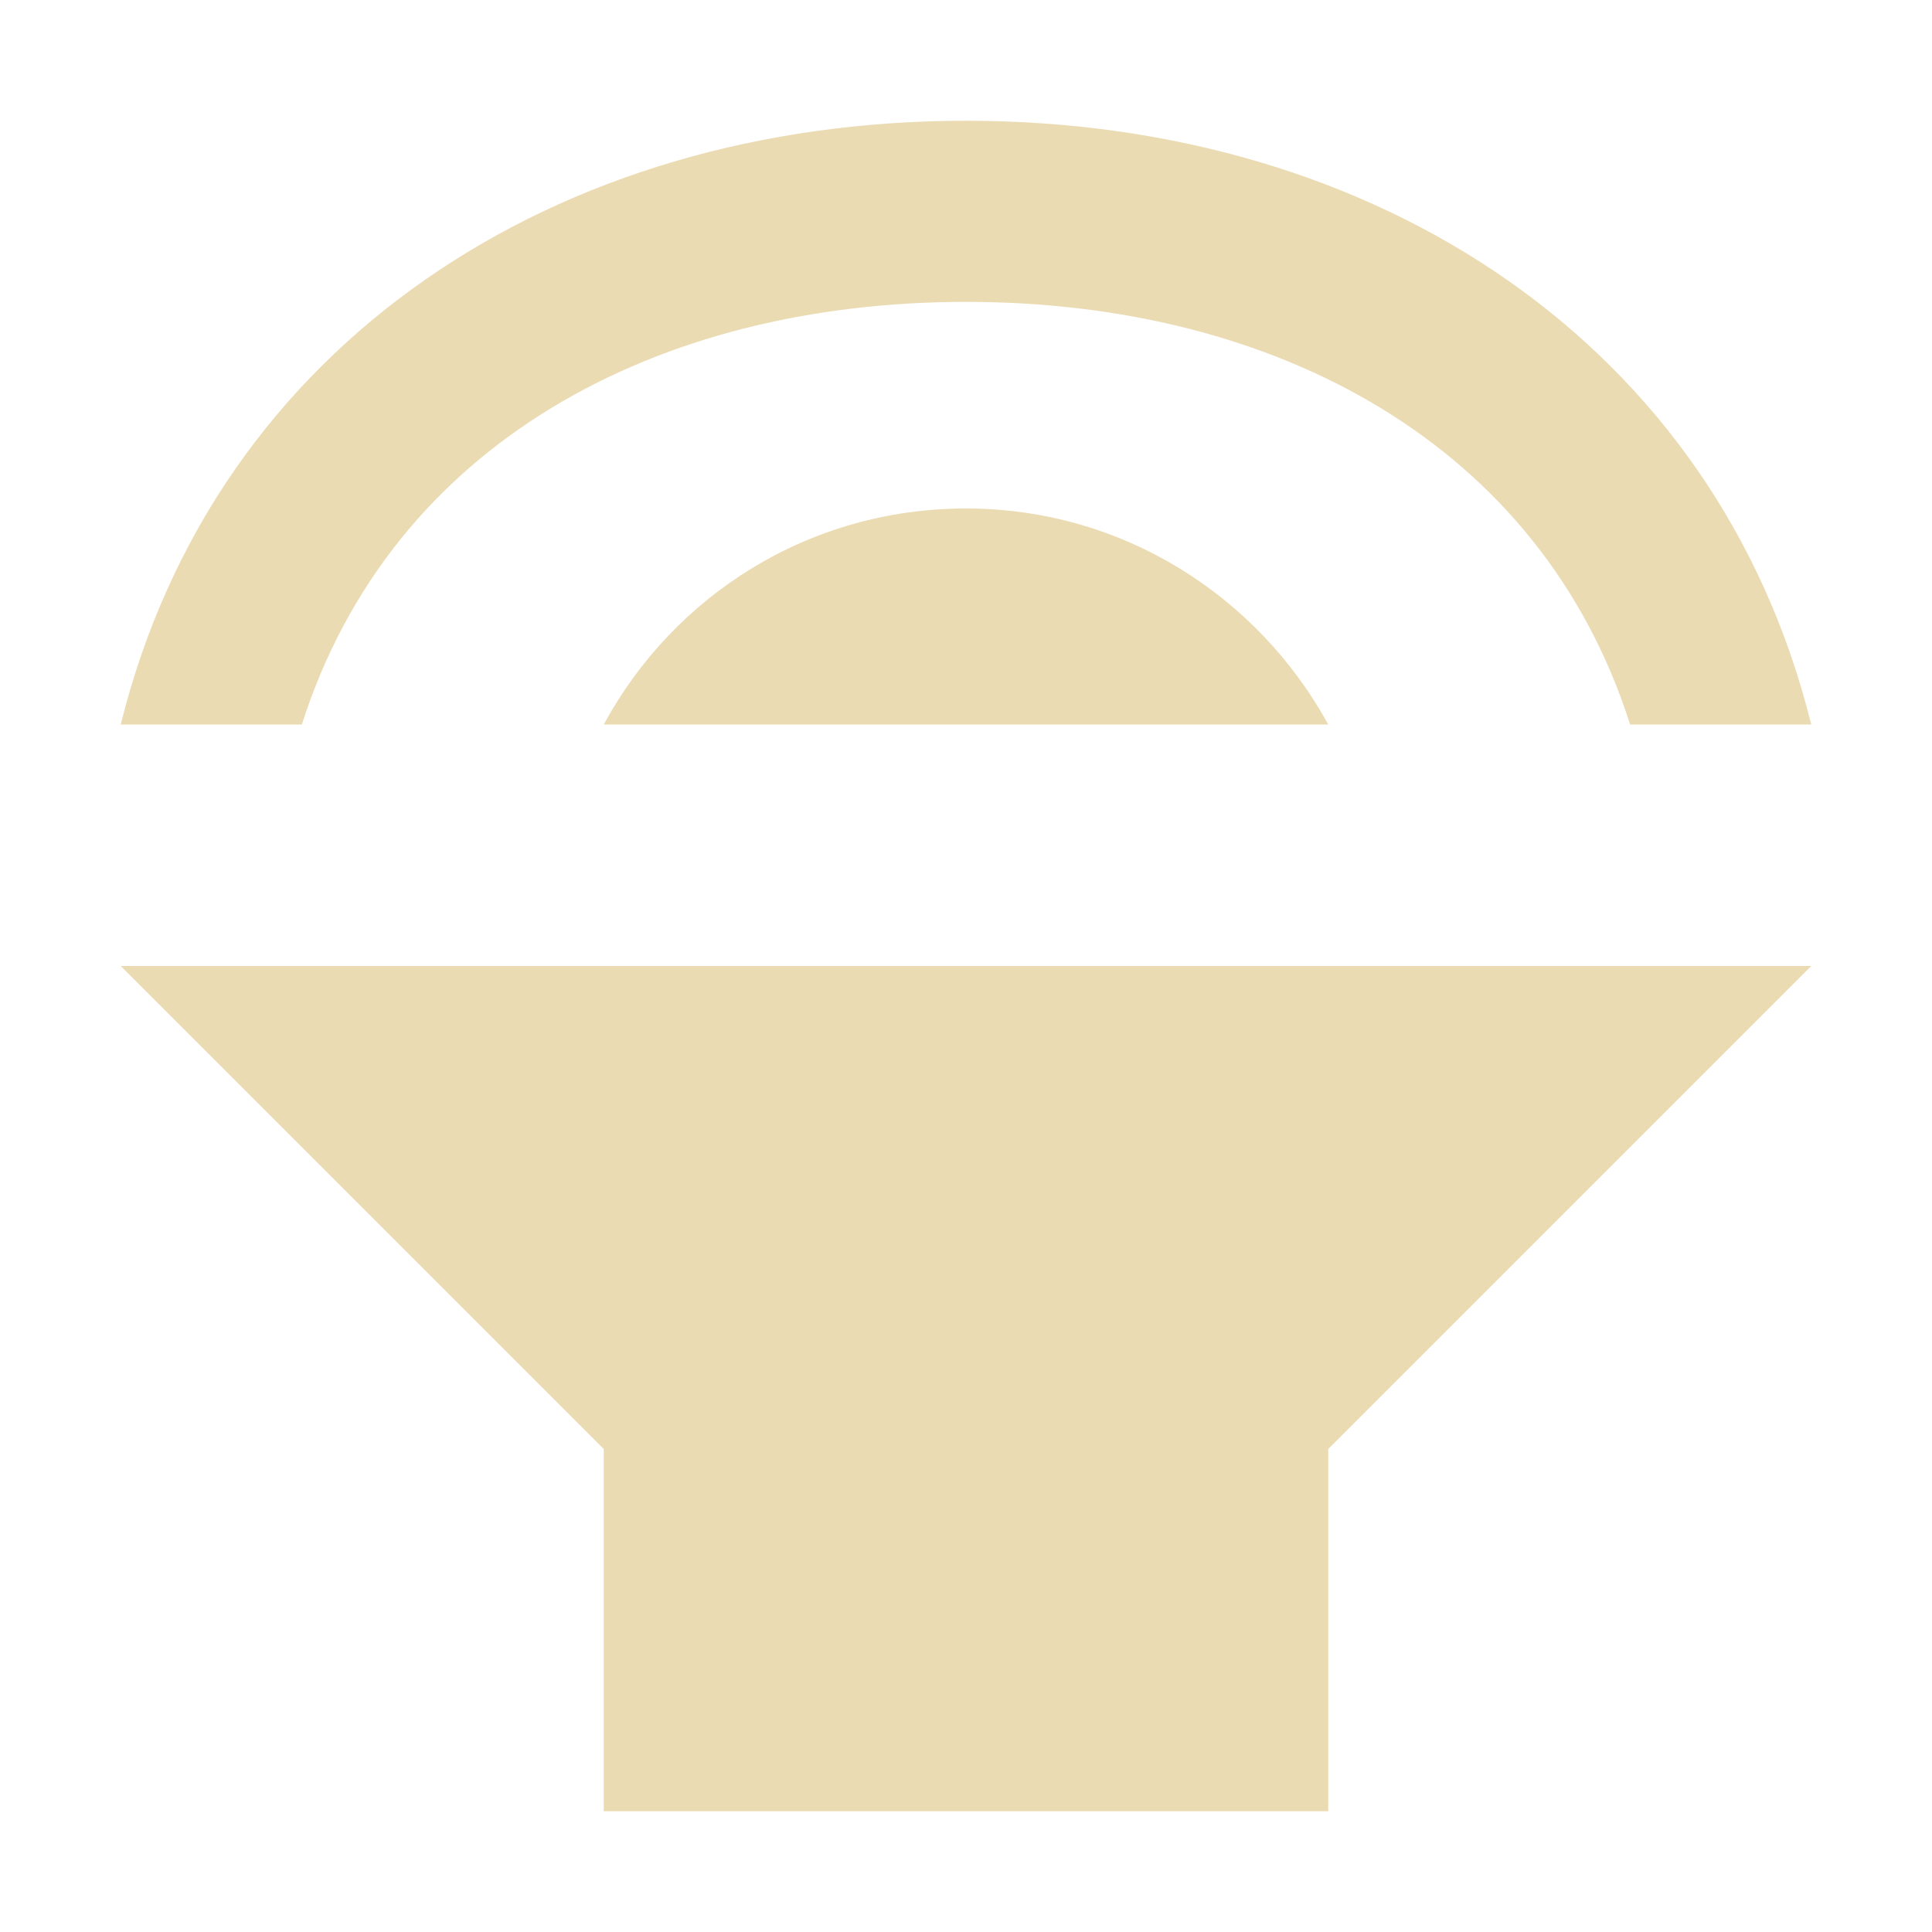
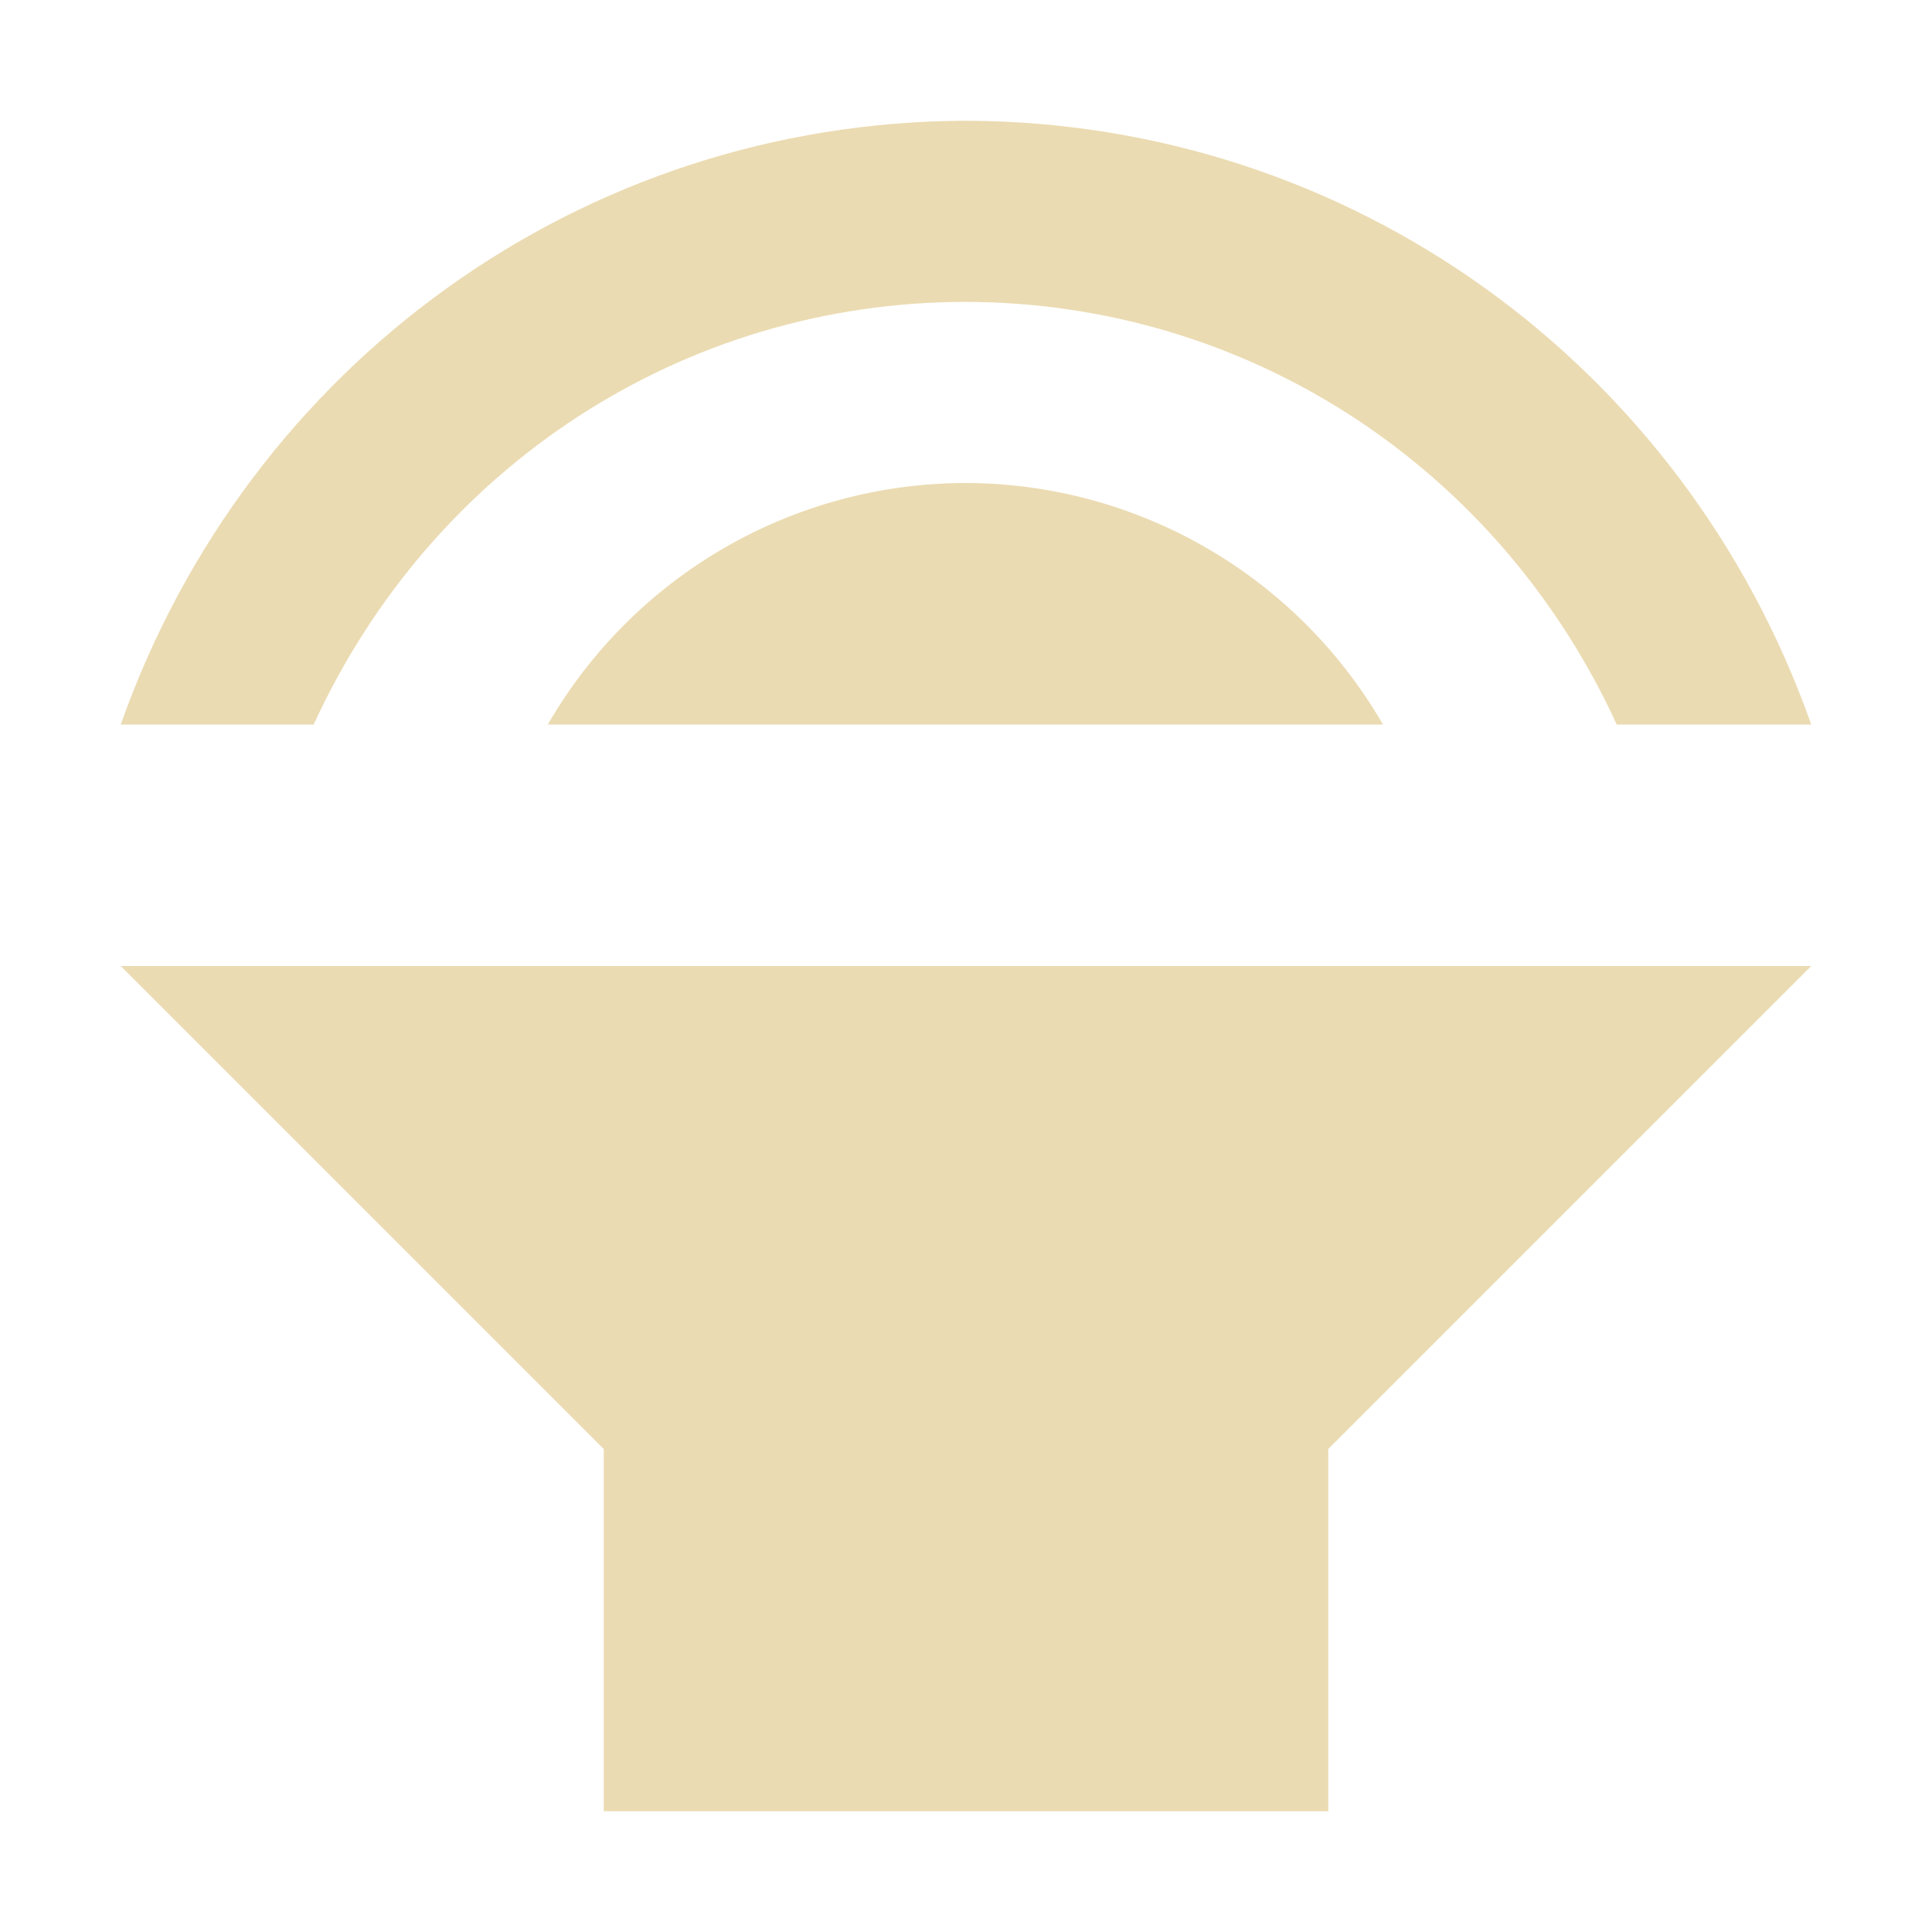
<svg xmlns="http://www.w3.org/2000/svg" width="16" height="16" version="1.1" viewBox="0 0 16 16">
  <defs>
    <style type="text/css">.ColorScheme-Text { color:#ebdbb2; } .ColorScheme-Highlight { color:#458588; }</style>
  </defs>
-   <path class="ColorScheme-Text" d="m1 8 4 4v3h6v-3l4-4zm-4.7e-5 -2h1.5c0.74-2.32 2.93-3.5 5.5-3.5 2.57 0 4.76 1.18 5.5 3.5h1.5c-0.78-3.15-3.6-5-7-5-3.4 0-6.22 1.85-7 5zm4 0h6c-0.58-1.06-1.7-1.789-3-1.789s-2.42 0.719-3 1.789z" fill="currentColor" />
+   <path class="ColorScheme-Text" d="m1 8 4 4v3h6v-3l4-4zm-4.7e-5 -2h1.598c0.977-2.132 3.057-3.5 5.402-3.5 2.341 0.006 4.413 1.372 5.389 3.5h1.611c-1.057-2.99-3.829-4.991-7-5-3.171 0.009-5.943 2.01-7 5zm3.537 0h6.916c-0.713-1.234-2.028-1.996-3.453-2-1.429 4.33e-4 -2.749 0.763-3.463 2z" fill="currentColor" />
</svg>
